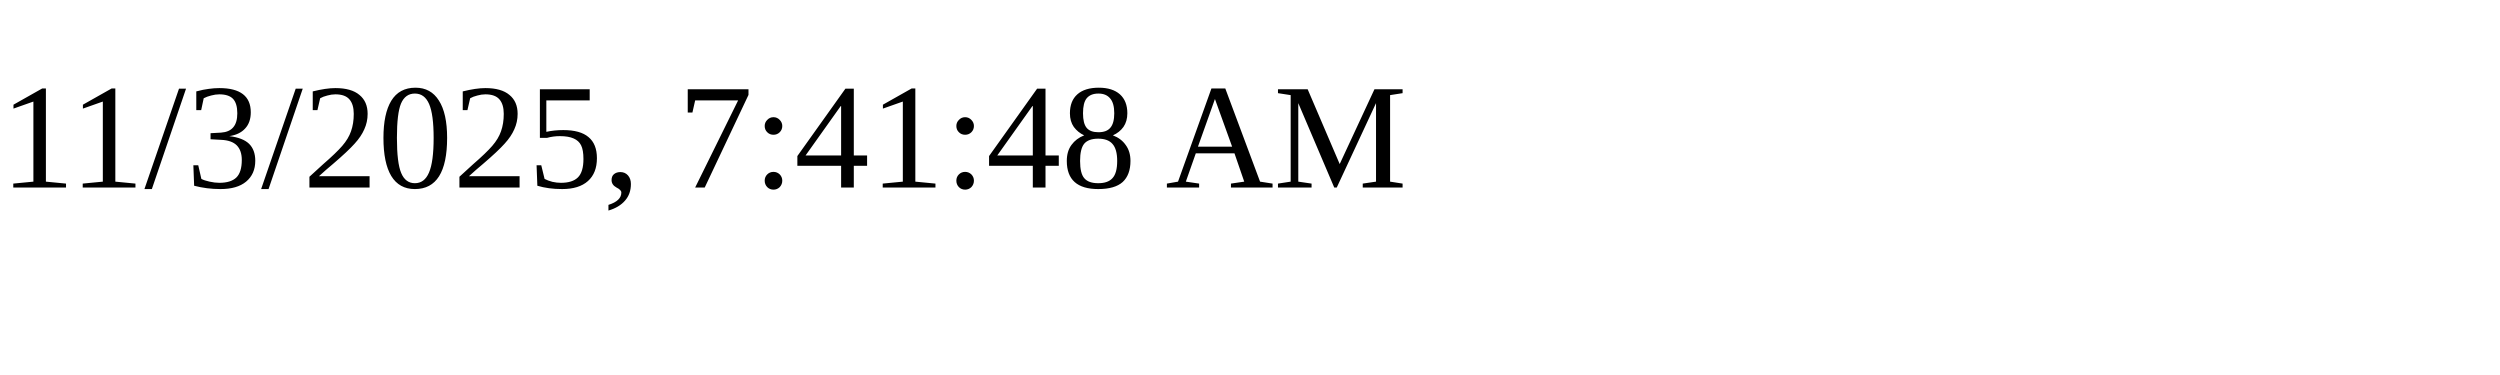
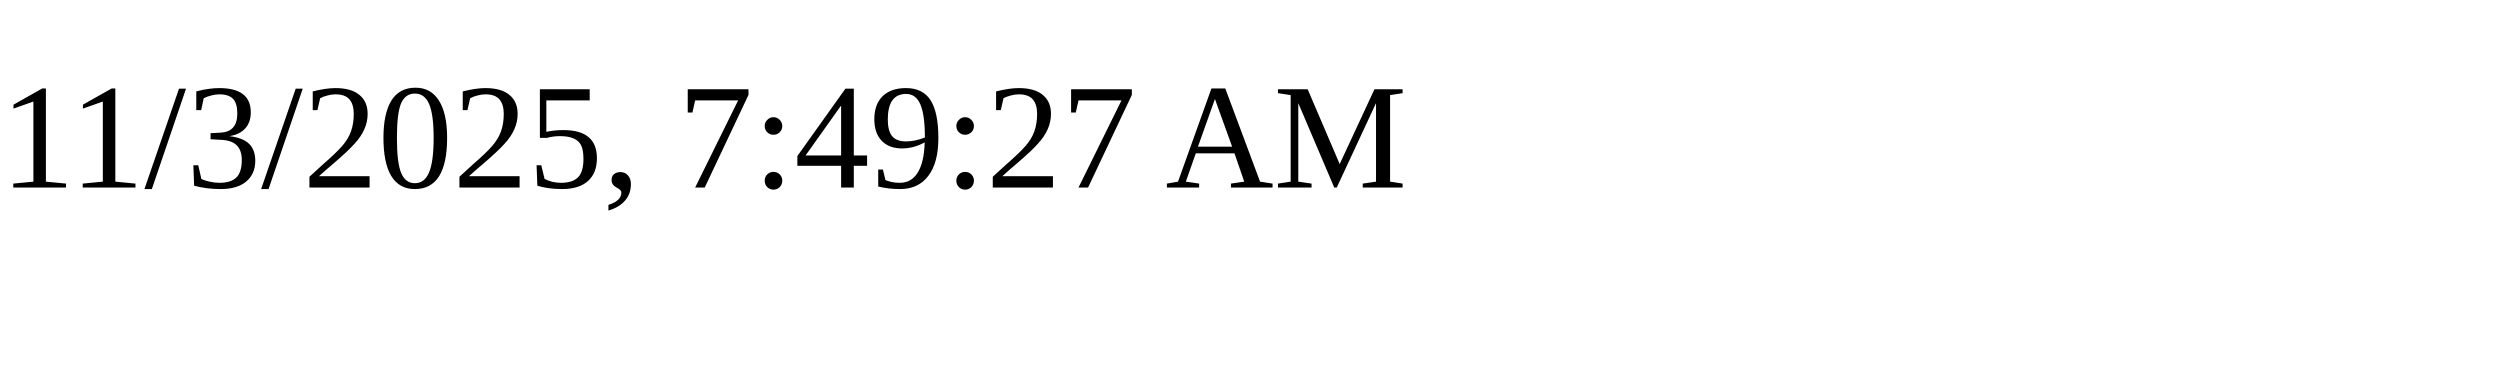
<svg xmlns="http://www.w3.org/2000/svg" height="30" width="200">
-   <text x="0" y="15">11/3/2025, 7:41:48 AM</text>
+   <text x="0" y="15">11/3/2025, 7:49:27 AM</text>
</svg>
